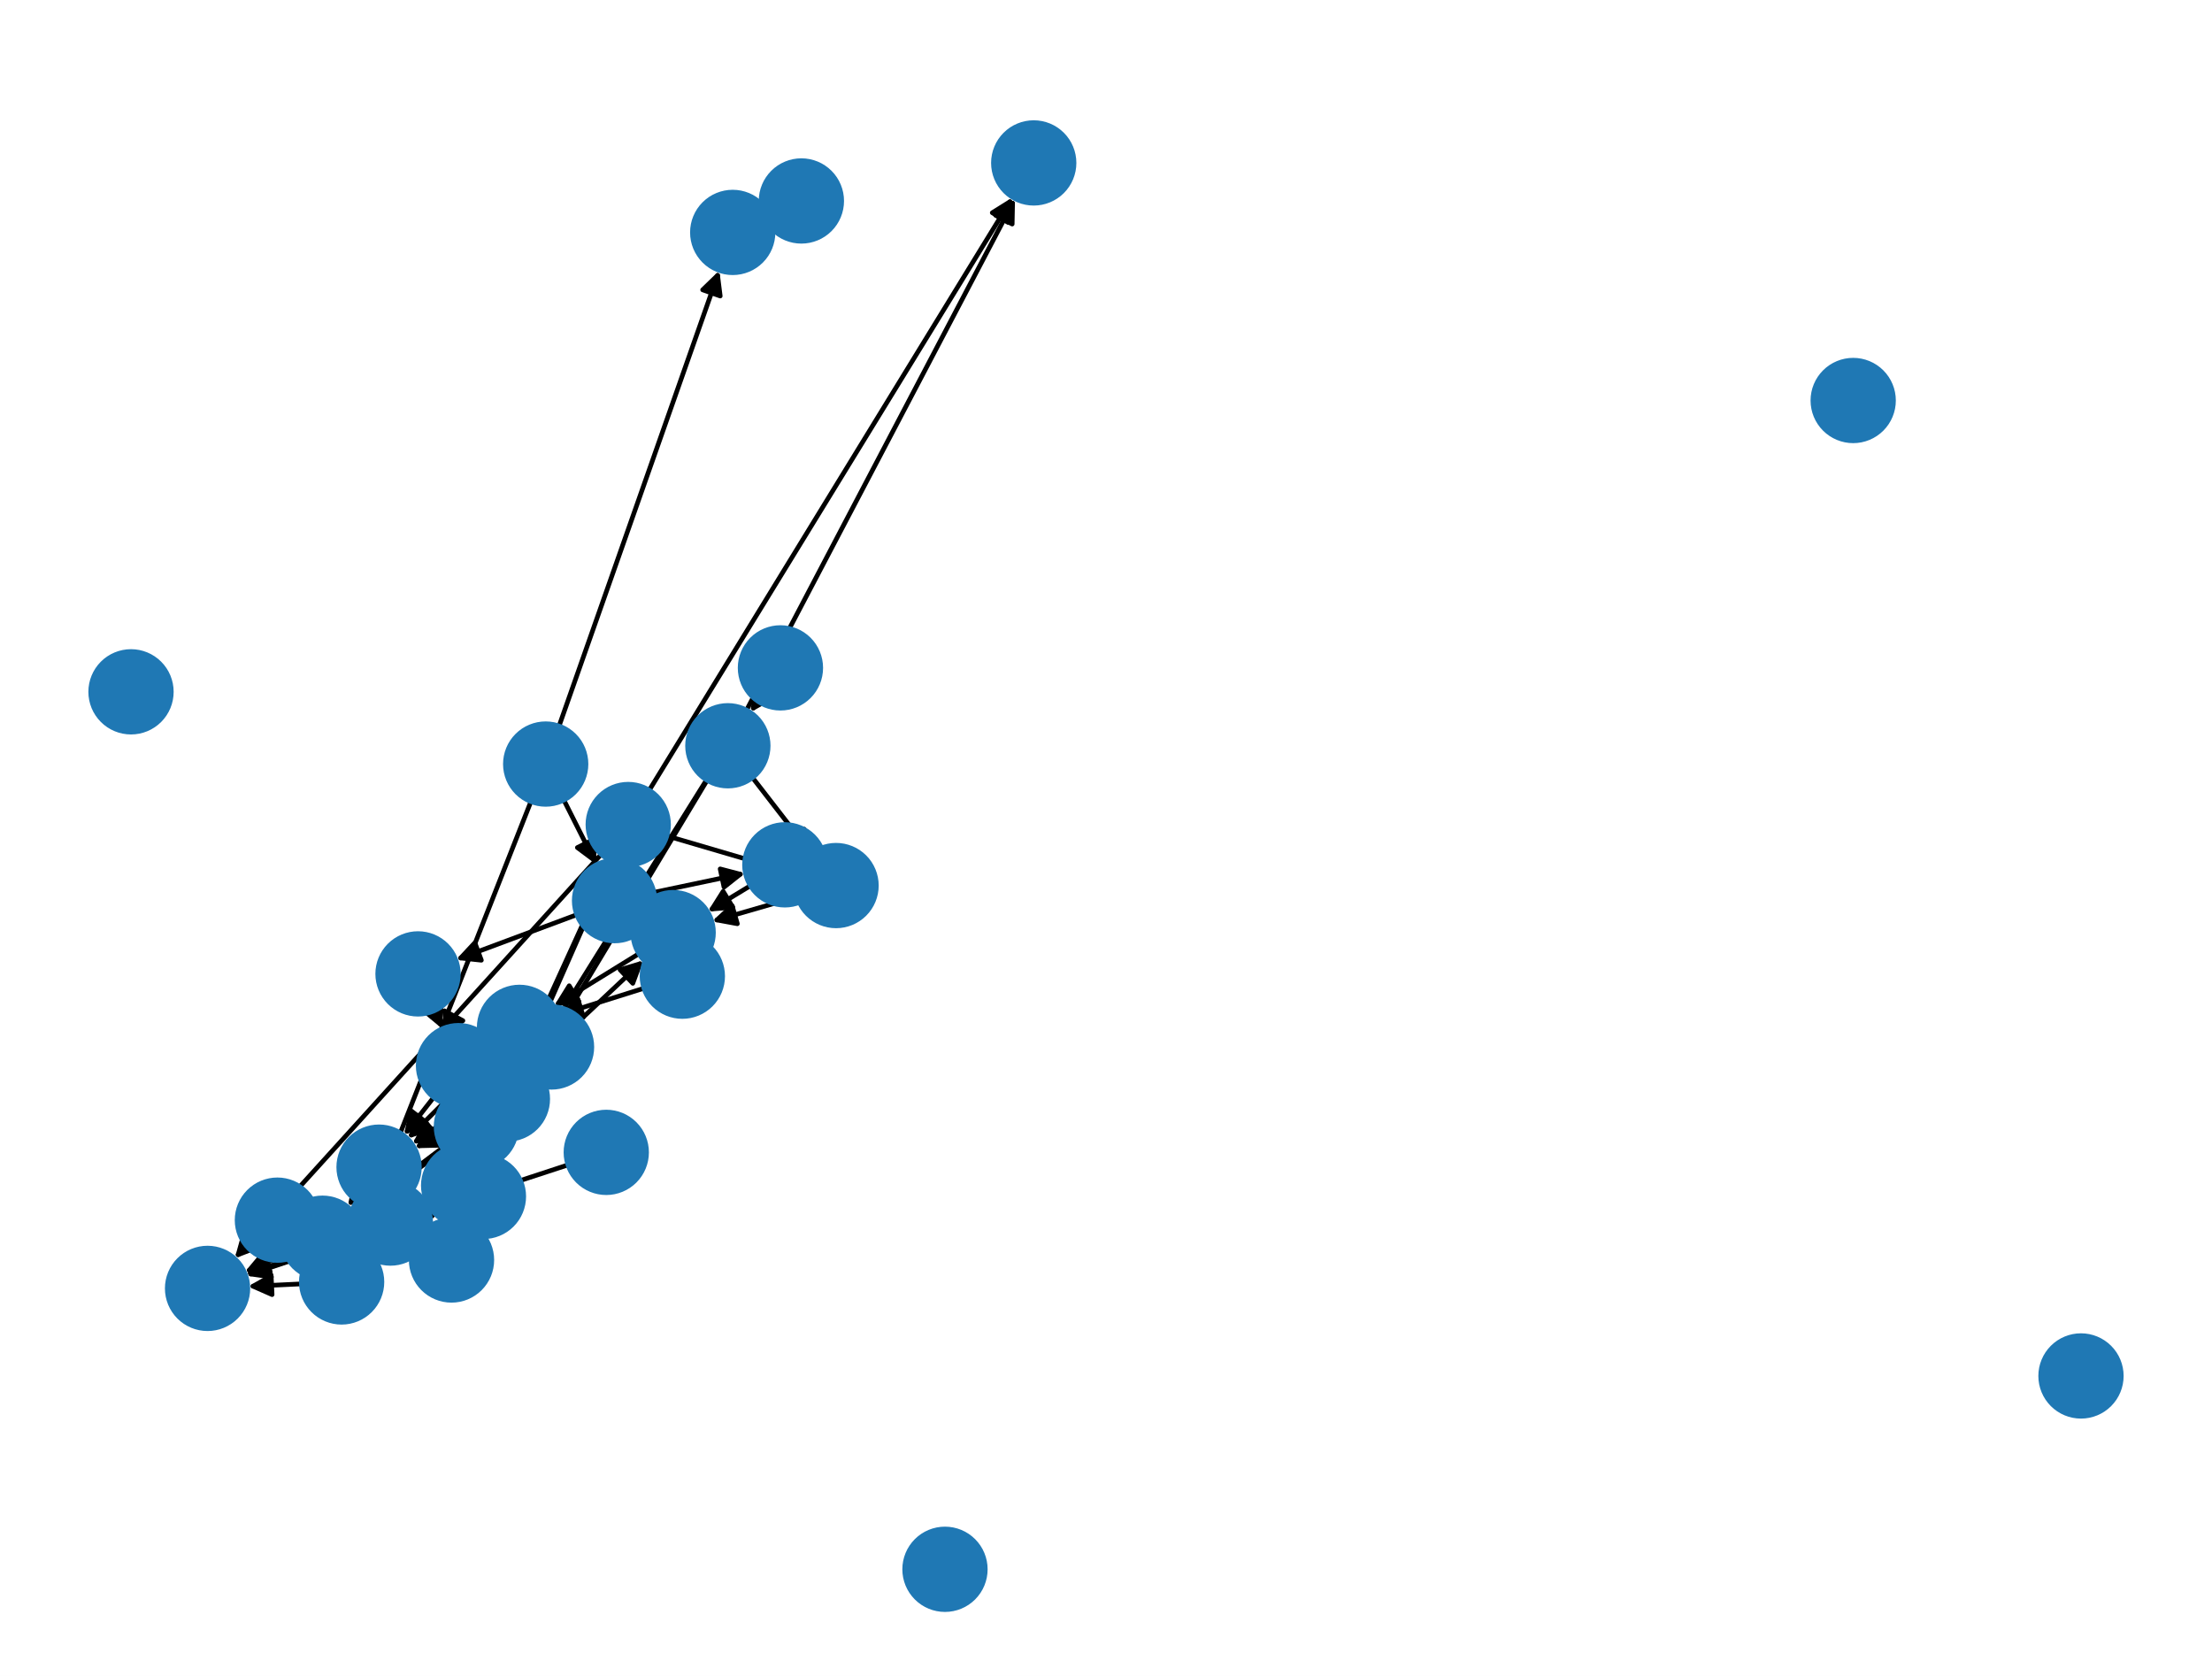
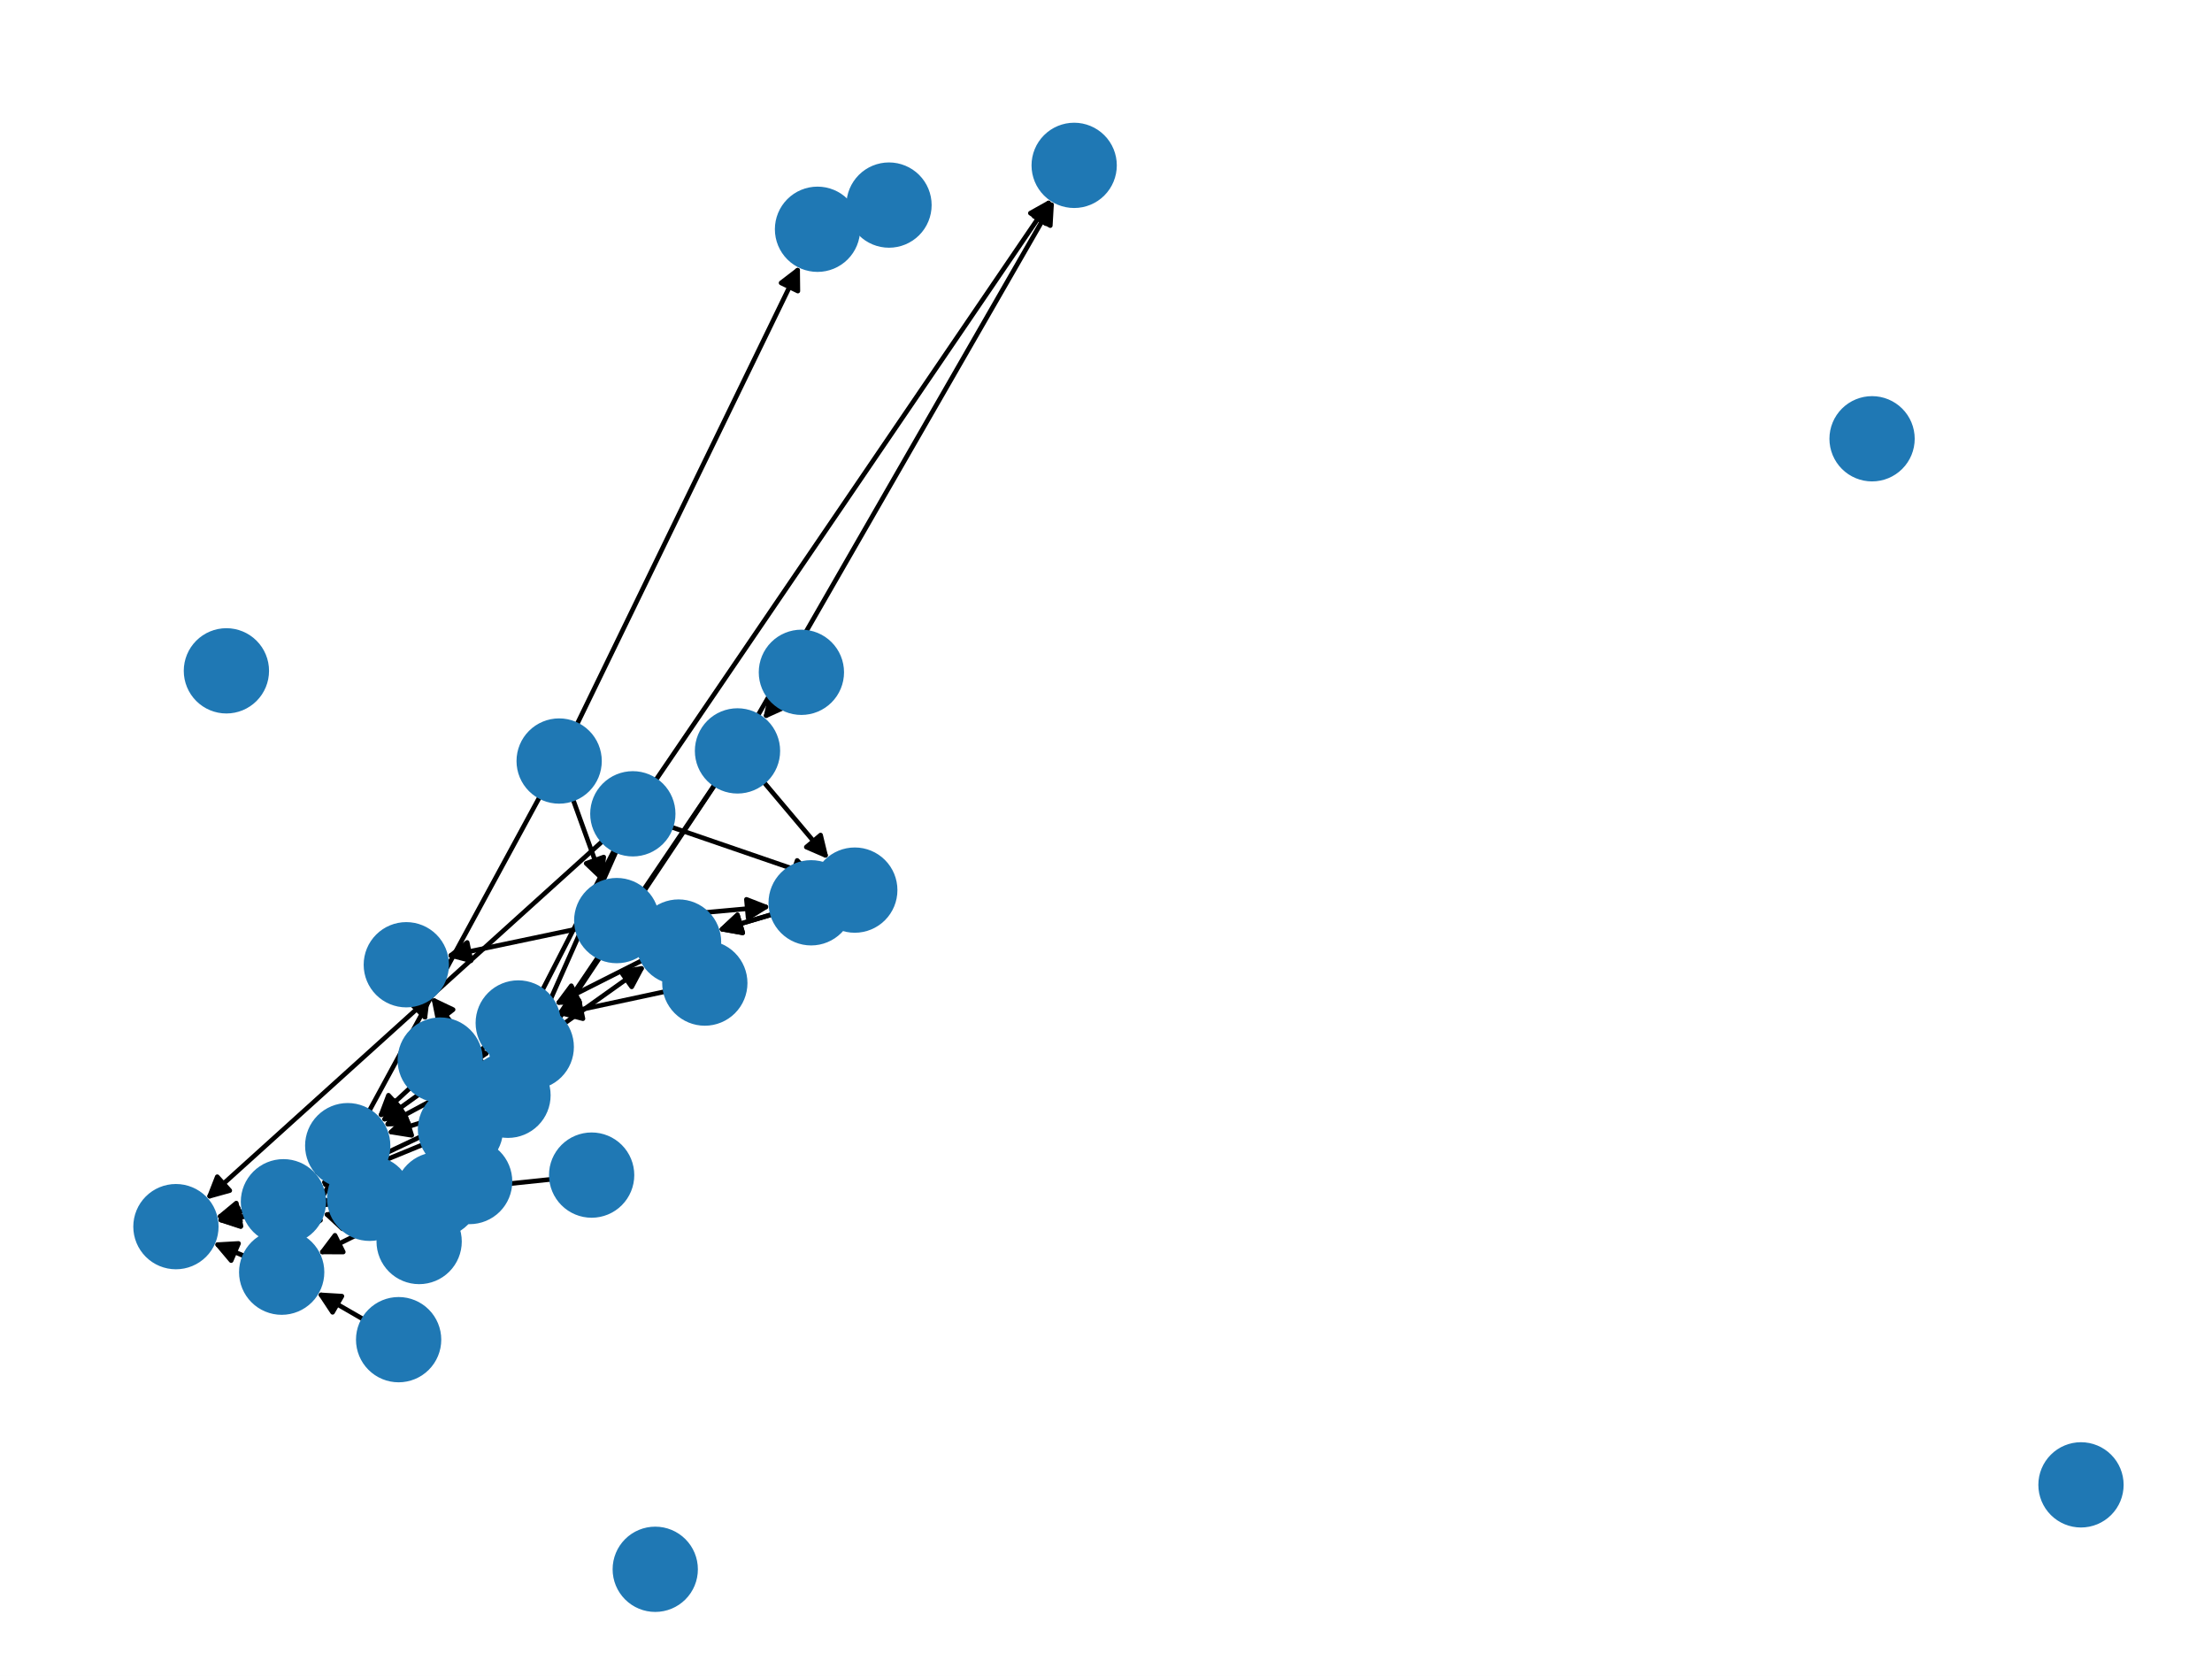
<svg xmlns="http://www.w3.org/2000/svg" xmlns:xlink="http://www.w3.org/1999/xlink" width="475.2pt" height="360pt" viewBox="0 0 475.2 360" version="1.1">
  <defs>
    <style type="text/css">*{stroke-linejoin: round; stroke-linecap: butt}</style>
  </defs>
  <g id="figure_1">
    <g id="patch_1">
      <path d="M 0 360  L 475.2 360  L 475.2 0  L 0 0  z " style="fill: #ffffff" />
    </g>
    <g id="axes_1">
      <g id="patch_2">
-         <path d="M 121.129 171.855  Q 124.627 178.793 127.621 184.733  " clip-path="url(#p4edcb2155b)" style="fill: none; stroke: #000000; stroke-linecap: round" />
-         <path d="M 127.606 180.261  L 127.621 184.733  L 124.035 182.062  z " clip-path="url(#p4edcb2155b)" style="stroke: #000000; stroke-linecap: round" />
+         <path d="M 123.062 171.619  Q 126.307 180.608 129.172 188.546  " clip-path="url(#p9feb42c5b9)" style="fill: none; stroke: #000000; stroke-linecap: round" />
+         <path d="M 129.695 184.104  L 129.172 188.546  L 125.933 185.462  z " clip-path="url(#p9feb42c5b9)" style="stroke: #000000; stroke-linecap: round" />
      </g>
      <g id="patch_3">
-         <path d="M 120.106 155.95  Q 137.32 107.022 154.164 59.15  " clip-path="url(#p4edcb2155b)" style="fill: none; stroke: #000000; stroke-linecap: round" />
-         <path d="M 150.949 62.259  L 154.164 59.15  L 154.723 63.587  z " clip-path="url(#p4edcb2155b)" style="stroke: #000000; stroke-linecap: round" />
+         <path d="M 123.907 155.682  Q 147.873 106.361 171.35 58.046  " clip-path="url(#p9feb42c5b9)" style="fill: none; stroke: #000000; stroke-linecap: round" />
+         <path d="M 167.803 60.769  L 171.35 58.046  L 171.4 62.517  z " clip-path="url(#p9feb42c5b9)" style="stroke: #000000; stroke-linecap: round" />
      </g>
      <g id="patch_4">
-         <path d="M 114.055 172.179  Q 95.31 219.743 76.975 266.268  " clip-path="url(#p4edcb2155b)" style="fill: none; stroke: #000000; stroke-linecap: round" />
-         <path d="M 80.302 263.279  L 76.975 266.268  L 76.581 261.813  z " clip-path="url(#p4edcb2155b)" style="stroke: #000000; stroke-linecap: round" />
+         <path d="M 115.99 171.083  Q 90.318 218.37 65.179 264.675  " clip-path="url(#p9feb42c5b9)" style="fill: none; stroke: #000000; stroke-linecap: round" />
+         <path d="M 68.845 262.114  L 65.179 264.675  L 65.33 260.206  z " clip-path="url(#p9feb42c5b9)" style="stroke: #000000; stroke-linecap: round" />
      </g>
      <g id="patch_5">
-         <path d="M 162.815 150.64  Q 162.013 151.828 161.836 152.09  " clip-path="url(#p4edcb2155b)" style="fill: none; stroke: #000000; stroke-linecap: round" />
-         <path d="M 165.732 149.894  L 161.836 152.09  L 162.417 147.655  z " clip-path="url(#p4edcb2155b)" style="stroke: #000000; stroke-linecap: round" />
+         <path d="M 166.698 151.135  Q 165.299 152.855 164.605 153.708  " clip-path="url(#p9feb42c5b9)" style="fill: none; stroke: #000000; stroke-linecap: round" />
+         <path d="M 168.68 151.867  L 164.605 153.708  L 165.577 149.343  z " clip-path="url(#p9feb42c5b9)" style="stroke: #000000; stroke-linecap: round" />
      </g>
      <g id="patch_6">
-         <path d="M 138.325 212.285  Q 129.097 215.185 120.935 217.749  " clip-path="url(#p4edcb2155b)" style="fill: none; stroke: #000000; stroke-linecap: round" />
-         <path d="M 125.351 218.458  L 120.935 217.749  L 124.152 214.642  z " clip-path="url(#p4edcb2155b)" style="stroke: #000000; stroke-linecap: round" />
+         <path d="M 142.948 212.979  Q 131.376 215.453 120.898 217.694  " clip-path="url(#p9feb42c5b9)" style="fill: none; stroke: #000000; stroke-linecap: round" />
+         <path d="M 125.227 218.813  L 120.898 217.694  L 124.391 214.902  z " clip-path="url(#p9feb42c5b9)" style="stroke: #000000; stroke-linecap: round" />
      </g>
      <g id="patch_7">
-         <path d="M 122.01 250.231  Q 107.056 255.128 93.163 259.678  " clip-path="url(#p4edcb2155b)" style="fill: none; stroke: #000000; stroke-linecap: round" />
-         <path d="M 97.587 260.334  L 93.163 259.678  L 96.342 256.532  z " clip-path="url(#p4edcb2155b)" style="stroke: #000000; stroke-linecap: round" />
+         <path d="M 118.487 253.316  Q 103.253 254.908 89.131 256.383  " clip-path="url(#p9feb42c5b9)" style="fill: none; stroke: #000000; stroke-linecap: round" />
+         <path d="M 93.317 257.957  L 89.131 256.383  L 92.901 253.978  z " clip-path="url(#p9feb42c5b9)" style="stroke: #000000; stroke-linecap: round" />
      </g>
      <g id="patch_8">
-         <path d="M 131.47 185.039  Q 121.983 206.586 112.945 227.109  " clip-path="url(#p4edcb2155b)" style="fill: none; stroke: #000000; stroke-linecap: round" />
-         <path d="M 116.388 224.254  L 112.945 227.109  L 112.727 222.642  z " clip-path="url(#p4edcb2155b)" style="stroke: #000000; stroke-linecap: round" />
+         <path d="M 132.438 182.723  Q 122.54 205.037 113.095 226.329  " clip-path="url(#p9feb42c5b9)" style="fill: none; stroke: #000000; stroke-linecap: round" />
+         <path d="M 116.545 223.484  L 113.095 226.329  L 112.889 221.862  z " clip-path="url(#p9feb42c5b9)" style="stroke: #000000; stroke-linecap: round" />
      </g>
      <g id="patch_9">
-         <path d="M 131.366 184.995  Q 117.279 215.879 103.656 245.746  " clip-path="url(#p4edcb2155b)" style="fill: none; stroke: #000000; stroke-linecap: round" />
-         <path d="M 107.136 242.937  L 103.656 245.746  L 103.496 241.277  z " clip-path="url(#p4edcb2155b)" style="stroke: #000000; stroke-linecap: round" />
+         <path d="M 131.998 182.512  Q 114.964 215.725 98.439 247.943  " clip-path="url(#p9feb42c5b9)" style="fill: none; stroke: #000000; stroke-linecap: round" />
+         <path d="M 102.044 245.297  L 98.439 247.943  L 98.485 243.471  z " clip-path="url(#p9feb42c5b9)" style="stroke: #000000; stroke-linecap: round" />
      </g>
      <g id="patch_10">
-         <path d="M 143.269 179.553  Q 157.284 183.668 170.227 187.468  " clip-path="url(#p4edcb2155b)" style="fill: none; stroke: #000000; stroke-linecap: round" />
-         <path d="M 166.952 184.422  L 170.227 187.468  L 165.825 188.26  z " clip-path="url(#p4edcb2155b)" style="stroke: #000000; stroke-linecap: round" />
+         <path d="M 144.142 177.624  Q 159.794 183.004 174.387 188.021  " clip-path="url(#p9feb42c5b9)" style="fill: none; stroke: #000000; stroke-linecap: round" />
+         <path d="M 171.255 184.829  L 174.387 188.021  L 169.955 188.612  z " clip-path="url(#p9feb42c5b9)" style="stroke: #000000; stroke-linecap: round" />
      </g>
      <g id="patch_11">
-         <path d="M 129.144 183.527  Q 89.777 226.932 51.16 269.509  " clip-path="url(#p4edcb2155b)" style="fill: none; stroke: #000000; stroke-linecap: round" />
-         <path d="M 55.329 267.89  L 51.16 269.509  L 52.366 265.202  z " clip-path="url(#p4edcb2155b)" style="stroke: #000000; stroke-linecap: round" />
+         <path d="M 129.524 180.613  Q 86.871 219.148 45.048 256.934  " clip-path="url(#p9feb42c5b9)" style="fill: none; stroke: #000000; stroke-linecap: round" />
+         <path d="M 49.357 255.737  L 45.048 256.934  L 46.675 252.769  z " clip-path="url(#p9feb42c5b9)" style="stroke: #000000; stroke-linecap: round" />
      </g>
      <g id="patch_12">
-         <path d="M 139.486 169.73  Q 178.518 106.054 216.966 43.331  " clip-path="url(#p4edcb2155b)" style="fill: none; stroke: #000000; stroke-linecap: round" />
-         <path d="M 213.17 45.696  L 216.966 43.331  L 216.58 47.786  z " clip-path="url(#p4edcb2155b)" style="stroke: #000000; stroke-linecap: round" />
+         <path d="M 140.824 167.647  Q 183.357 105.163 225.261 43.603  " clip-path="url(#p9feb42c5b9)" style="fill: none; stroke: #000000; stroke-linecap: round" />
+         <path d="M 221.357 45.784  L 225.261 43.603  L 224.663 48.035  z " clip-path="url(#p9feb42c5b9)" style="stroke: #000000; stroke-linecap: round" />
      </g>
      <g id="patch_13">
-         <path d="M 65.834 268.098  Q 66.492 268.731 66.343 268.588  " clip-path="url(#p4edcb2155b)" style="fill: none; stroke: #000000; stroke-linecap: round" />
-         <path d="M 64.847 264.374  L 66.343 268.588  L 62.074 267.257  z " clip-path="url(#p4edcb2155b)" style="stroke: #000000; stroke-linecap: round" />
+         <path d="M 78.138 283.44  Q 73.075 280.519 68.981 278.156  " clip-path="url(#p9feb42c5b9)" style="fill: none; stroke: #000000; stroke-linecap: round" />
+         <path d="M 71.446 281.888  L 68.981 278.156  L 73.445 278.423  z " clip-path="url(#p9feb42c5b9)" style="stroke: #000000; stroke-linecap: round" />
      </g>
      <g id="patch_14">
-         <path d="M 164.284 46.775  Q 160.847 48.35 158.426 49.459  " clip-path="url(#p4edcb2155b)" style="fill: none; stroke: #000000; stroke-linecap: round" />
-         <path d="M 162.895 49.611  L 158.426 49.459  L 161.229 45.975  z " clip-path="url(#p4edcb2155b)" style="stroke: #000000; stroke-linecap: round" />
+         <path d="M 182.782 46.826  Q 179.204 48.037 176.684 48.889  " clip-path="url(#p9feb42c5b9)" style="fill: none; stroke: #000000; stroke-linecap: round" />
+         <path d="M 181.114 49.502  L 176.684 48.889  L 179.832 45.713  z " clip-path="url(#p9feb42c5b9)" style="stroke: #000000; stroke-linecap: round" />
      </g>
      <g id="patch_15">
-         <path d="M 140.494 191.681  Q 150.314 189.617 159.039 187.782  " clip-path="url(#p4edcb2155b)" style="fill: none; stroke: #000000; stroke-linecap: round" />
-         <path d="M 154.714 186.648  L 159.039 187.782  L 155.537 190.562  z " clip-path="url(#p4edcb2155b)" style="stroke: #000000; stroke-linecap: round" />
+         <path d="M 141.117 196.957  Q 153.376 195.836 164.522 194.816  " clip-path="url(#p9feb42c5b9)" style="fill: none; stroke: #000000; stroke-linecap: round" />
+         <path d="M 160.356 193.189  L 164.522 194.816  L 160.721 197.172  z " clip-path="url(#p9feb42c5b9)" style="stroke: #000000; stroke-linecap: round" />
      </g>
      <g id="patch_16">
-         <path d="M 123.907 196.487  Q 110.912 201.329 98.964 205.781  " clip-path="url(#p4edcb2155b)" style="fill: none; stroke: #000000; stroke-linecap: round" />
-         <path d="M 103.41 206.259  L 98.964 205.781  L 102.014 202.51  z " clip-path="url(#p4edcb2155b)" style="stroke: #000000; stroke-linecap: round" />
+         <path d="M 124.02 199.524  Q 109.893 202.488 96.86 205.223  " clip-path="url(#p9feb42c5b9)" style="fill: none; stroke: #000000; stroke-linecap: round" />
+         <path d="M 101.185 206.359  L 96.86 205.223  L 100.364 202.444  z " clip-path="url(#p9feb42c5b9)" style="stroke: #000000; stroke-linecap: round" />
      </g>
      <g id="patch_17">
-         <path d="M 139.623 197.605  Q 142.118 198.965 143.631 199.789  " clip-path="url(#p4edcb2155b)" style="fill: none; stroke: #000000; stroke-linecap: round" />
-         <path d="M 141.075 196.119  L 143.631 199.789  L 139.161 199.631  z " clip-path="url(#p4edcb2155b)" style="stroke: #000000; stroke-linecap: round" />
+         <path d="M 140.672 200.586  Q 143.222 201.471 144.715 201.99  " clip-path="url(#p9feb42c5b9)" style="fill: none; stroke: #000000; stroke-linecap: round" />
+         <path d="M 141.593 198.789  L 144.715 201.99  L 140.281 202.567  z " clip-path="url(#p9feb42c5b9)" style="stroke: #000000; stroke-linecap: round" />
      </g>
      <g id="patch_18">
-         <path d="M 106.166 244.237  Q 103.001 253.354 100.203 261.415  " clip-path="url(#p4edcb2155b)" style="fill: none; stroke: #000000; stroke-linecap: round" />
-         <path d="M 103.404 258.292  L 100.203 261.415  L 99.625 256.981  z " clip-path="url(#p4edcb2155b)" style="stroke: #000000; stroke-linecap: round" />
+         <path d="M 104.63 242.674  Q 99.584 250.979 95.119 258.328  " clip-path="url(#p9feb42c5b9)" style="fill: none; stroke: #000000; stroke-linecap: round" />
+         <path d="M 98.906 255.948  L 95.119 258.328  L 95.487 253.871  z " clip-path="url(#p9feb42c5b9)" style="stroke: #000000; stroke-linecap: round" />
      </g>
      <g id="patch_19">
-         <path d="M 102.537 241.82  Q 102.441 241.906 103.18 241.247  " clip-path="url(#p4edcb2155b)" style="fill: none; stroke: #000000; stroke-linecap: round" />
-         <path d="M 107.497 240.08  L 103.18 241.247  L 104.836 237.093  z " clip-path="url(#p4edcb2155b)" style="stroke: #000000; stroke-linecap: round" />
+         <path d="M 102.085 240.303  Q 100.504 241.433 99.832 241.913  " clip-path="url(#p9feb42c5b9)" style="fill: none; stroke: #000000; stroke-linecap: round" />
+         <path d="M 104.25 241.214  L 99.832 241.913  L 101.924 237.96  z " clip-path="url(#p9feb42c5b9)" style="stroke: #000000; stroke-linecap: round" />
      </g>
      <g id="patch_20">
-         <path d="M 102.088 241.266  Q 89.144 251.015 77.093 260.09  " clip-path="url(#p4edcb2155b)" style="fill: none; stroke: #000000; stroke-linecap: round" />
-         <path d="M 81.491 259.282  L 77.093 260.09  L 79.085 256.087  z " clip-path="url(#p4edcb2155b)" style="stroke: #000000; stroke-linecap: round" />
+         <path d="M 101.306 238.979  Q 85.012 246.706 69.728 253.953  " clip-path="url(#p9feb42c5b9)" style="fill: none; stroke: #000000; stroke-linecap: round" />
+         <path d="M 74.199 254.046  L 69.728 253.953  L 72.486 250.432  z " clip-path="url(#p9feb42c5b9)" style="stroke: #000000; stroke-linecap: round" />
      </g>
      <g id="patch_21">
-         <path d="M 103.968 229.01  Q 99.403 222.626 95.489 217.151  " clip-path="url(#p4edcb2155b)" style="fill: none; stroke: #000000; stroke-linecap: round" />
-         <path d="M 96.188 221.568  L 95.489 217.151  L 99.442 219.242  z " clip-path="url(#p4edcb2155b)" style="stroke: #000000; stroke-linecap: round" />
+         <path d="M 103.804 228.435  Q 98.206 221.248 93.295 214.944  " clip-path="url(#p9feb42c5b9)" style="fill: none; stroke: #000000; stroke-linecap: round" />
+         <path d="M 94.175 219.329  L 93.295 214.944  L 97.331 216.87  z " clip-path="url(#p9feb42c5b9)" style="stroke: #000000; stroke-linecap: round" />
      </g>
      <g id="patch_22">
-         <path d="M 101.355 240.122  Q 95.218 243.383 90.068 246.119  " clip-path="url(#p4edcb2155b)" style="fill: none; stroke: #000000; stroke-linecap: round" />
-         <path d="M 94.539 246.008  L 90.068 246.119  L 92.662 242.476  z " clip-path="url(#p4edcb2155b)" style="stroke: #000000; stroke-linecap: round" />
+         <path d="M 100.871 237.866  Q 91.918 240.68 84.031 243.159  " clip-path="url(#p9feb42c5b9)" style="fill: none; stroke: #000000; stroke-linecap: round" />
+         <path d="M 88.447 243.868  L 84.031 243.159  L 87.247 240.052  z " clip-path="url(#p9feb42c5b9)" style="stroke: #000000; stroke-linecap: round" />
      </g>
      <g id="patch_23">
-         <path d="M 98.21 263.189  Q 97.603 266.921 97.176 269.548  " clip-path="url(#p4edcb2155b)" style="fill: none; stroke: #000000; stroke-linecap: round" />
-         <path d="M 99.792 265.921  L 97.176 269.548  L 95.844 265.279  z " clip-path="url(#p4edcb2155b)" style="stroke: #000000; stroke-linecap: round" />
+         <path d="M 90.816 264.711  Q 90.429 265.697 90.451 265.642  " clip-path="url(#p9feb42c5b9)" style="fill: none; stroke: #000000; stroke-linecap: round" />
+         <path d="M 93.772 262.648  L 90.451 265.642  L 90.048 261.189  z " clip-path="url(#p9feb42c5b9)" style="stroke: #000000; stroke-linecap: round" />
      </g>
      <g id="patch_24">
-         <path d="M 101.437 246.176  Q 101.891 244.083 102.108 243.084  " clip-path="url(#p4edcb2155b)" style="fill: none; stroke: #000000; stroke-linecap: round" />
-         <path d="M 99.305 246.569  L 102.108 243.084  L 103.214 247.417  z " clip-path="url(#p4edcb2155b)" style="stroke: #000000; stroke-linecap: round" />
+         <path d="M 96.847 248.473  Q 97.885 245.518 98.552 243.618  " clip-path="url(#p9feb42c5b9)" style="fill: none; stroke: #000000; stroke-linecap: round" />
+         <path d="M 95.34 246.729  L 98.552 243.618  L 99.114 248.054  z " clip-path="url(#p9feb42c5b9)" style="stroke: #000000; stroke-linecap: round" />
      </g>
      <g id="patch_25">
-         <path d="M 91.895 258.599  Q 91.736 258.68 92.572 258.251  " clip-path="url(#p4edcb2155b)" style="fill: none; stroke: #000000; stroke-linecap: round" />
-         <path d="M 97.044 258.202  L 92.572 258.251  L 95.216 254.644  z " clip-path="url(#p4edcb2155b)" style="stroke: #000000; stroke-linecap: round" />
+         <path d="M 85.33 257.093  Q 82.369 257.246 80.525 257.342  " clip-path="url(#p9feb42c5b9)" style="fill: none; stroke: #000000; stroke-linecap: round" />
+         <path d="M 84.623 259.132  L 80.525 257.342  L 84.416 255.138  z " clip-path="url(#p9feb42c5b9)" style="stroke: #000000; stroke-linecap: round" />
      </g>
      <g id="patch_26">
-         <path d="M 91.491 257.671  Q 84.444 260.306 78.443 262.549  " clip-path="url(#p4edcb2155b)" style="fill: none; stroke: #000000; stroke-linecap: round" />
-         <path d="M 82.89 263.021  L 78.443 262.549  L 81.49 259.275  z " clip-path="url(#p4edcb2155b)" style="stroke: #000000; stroke-linecap: round" />
+         <path d="M 85.321 257.038  Q 77.432 257.395 70.659 257.701  " clip-path="url(#p9feb42c5b9)" style="fill: none; stroke: #000000; stroke-linecap: round" />
+         <path d="M 74.746 259.518  L 70.659 257.701  L 74.565 255.522  z " clip-path="url(#p9feb42c5b9)" style="stroke: #000000; stroke-linecap: round" />
      </g>
      <g id="patch_27">
-         <path d="M 92.807 260.011  Q 86.493 265.004 81.057 269.303  " clip-path="url(#p4edcb2155b)" style="fill: none; stroke: #000000; stroke-linecap: round" />
-         <path d="M 85.435 268.39  L 81.057 269.303  L 82.954 265.253  z " clip-path="url(#p4edcb2155b)" style="stroke: #000000; stroke-linecap: round" />
+         <path d="M 86.219 260.5  Q 77.243 264.959 69.268 268.921  " clip-path="url(#p9feb42c5b9)" style="fill: none; stroke: #000000; stroke-linecap: round" />
+         <path d="M 73.74 268.932  L 69.268 268.921  L 71.96 265.35  z " clip-path="url(#p9feb42c5b9)" style="stroke: #000000; stroke-linecap: round" />
      </g>
      <g id="patch_28">
-         <path d="M 124.796 218.957  Q 131.549 212.608 137.487 207.024  " clip-path="url(#p4edcb2155b)" style="fill: none; stroke: #000000; stroke-linecap: round" />
-         <path d="M 133.203 208.307  L 137.487 207.024  L 135.943 211.221  z " clip-path="url(#p4edcb2155b)" style="stroke: #000000; stroke-linecap: round" />
+         <path d="M 121.186 219.864  Q 129.951 213.623 137.805 208.03  " clip-path="url(#p9feb42c5b9)" style="fill: none; stroke: #000000; stroke-linecap: round" />
+         <path d="M 133.387 208.721  L 137.805 208.03  L 135.707 211.979  z " clip-path="url(#p9feb42c5b9)" style="stroke: #000000; stroke-linecap: round" />
      </g>
      <g id="patch_29">
-         <path d="M 111.377 229.845  Q 99.956 237.802 89.452 245.12  " clip-path="url(#p4edcb2155b)" style="fill: none; stroke: #000000; stroke-linecap: round" />
-         <path d="M 93.878 244.475  L 89.452 245.12  L 91.591 241.193  z " clip-path="url(#p4edcb2155b)" style="stroke: #000000; stroke-linecap: round" />
+         <path d="M 106.503 228.991  Q 94.416 235.491 83.313 241.461  " clip-path="url(#p9feb42c5b9)" style="fill: none; stroke: #000000; stroke-linecap: round" />
+         <path d="M 87.784 241.328  L 83.313 241.461  L 85.889 237.805  z " clip-path="url(#p9feb42c5b9)" style="stroke: #000000; stroke-linecap: round" />
      </g>
      <g id="patch_30">
-         <path d="M 118.484 224.893  Q 115.046 222.786 112.561 221.264  " clip-path="url(#p4edcb2155b)" style="fill: none; stroke: #000000; stroke-linecap: round" />
-         <path d="M 114.927 225.059  L 112.561 221.264  L 117.016 221.648  z " clip-path="url(#p4edcb2155b)" style="stroke: #000000; stroke-linecap: round" />
+         <path d="M 114.129 224.89  Q 112.731 222.314 111.867 220.721  " clip-path="url(#p9feb42c5b9)" style="fill: none; stroke: #000000; stroke-linecap: round" />
+         <path d="M 112.017 225.191  L 111.867 220.721  L 115.533 223.283  z " clip-path="url(#p9feb42c5b9)" style="stroke: #000000; stroke-linecap: round" />
      </g>
      <g id="patch_31">
-         <path d="M 161.199 190.263  Q 156.609 193.047 152.975 195.252  " clip-path="url(#p4edcb2155b)" style="fill: none; stroke: #000000; stroke-linecap: round" />
-         <path d="M 157.432 194.887  L 152.975 195.252  L 155.358 191.467  z " clip-path="url(#p4edcb2155b)" style="stroke: #000000; stroke-linecap: round" />
+         <path d="M 165.949 196.384  Q 160.012 198.142 155.147 199.582  " clip-path="url(#p9feb42c5b9)" style="fill: none; stroke: #000000; stroke-linecap: round" />
+         <path d="M 159.55 200.364  L 155.147 199.582  L 158.415 196.529  z " clip-path="url(#p9feb42c5b9)" style="stroke: #000000; stroke-linecap: round" />
      </g>
      <g id="patch_32">
-         <path d="M 171.291 192.623  Q 162.112 195.273 154.007 197.612  " clip-path="url(#p4edcb2155b)" style="fill: none; stroke: #000000; stroke-linecap: round" />
-         <path d="M 158.405 198.424  L 154.007 197.612  L 157.296 194.581  z " clip-path="url(#p4edcb2155b)" style="stroke: #000000; stroke-linecap: round" />
+         <path d="M 175.327 193.646  Q 164.704 196.777 155.153 199.592  " clip-path="url(#p9feb42c5b9)" style="fill: none; stroke: #000000; stroke-linecap: round" />
+         <path d="M 159.555 200.38  L 155.153 199.592  L 158.424 196.543  z " clip-path="url(#p9feb42c5b9)" style="stroke: #000000; stroke-linecap: round" />
      </g>
      <g id="patch_33">
-         <path d="M 89.587 266.172  Q 86.731 264.446 84.832 263.298  " clip-path="url(#p4edcb2155b)" style="fill: none; stroke: #000000; stroke-linecap: round" />
-         <path d="M 87.22 267.079  L 84.832 263.298  L 89.29 263.656  z " clip-path="url(#p4edcb2155b)" style="stroke: #000000; stroke-linecap: round" />
+         <path d="M 83.518 260.987  Q 81.463 259.193 80.251 258.135  " clip-path="url(#p9feb42c5b9)" style="fill: none; stroke: #000000; stroke-linecap: round" />
+         <path d="M 81.949 262.272  L 80.251 258.135  L 84.579 259.259  z " clip-path="url(#p9feb42c5b9)" style="stroke: #000000; stroke-linecap: round" />
      </g>
      <g id="patch_34">
-         <path d="M 88.454 269.21  Q 83.139 268.313 78.927 267.601  " clip-path="url(#p4edcb2155b)" style="fill: none; stroke: #000000; stroke-linecap: round" />
-         <path d="M 82.538 270.239  L 78.927 267.601  L 83.204 266.295  z " clip-path="url(#p4edcb2155b)" style="stroke: #000000; stroke-linecap: round" />
+         <path d="M 81.733 264.249  Q 75.468 262.414 70.276 260.893  " clip-path="url(#p9feb42c5b9)" style="fill: none; stroke: #000000; stroke-linecap: round" />
+         <path d="M 73.552 263.937  L 70.276 260.893  L 74.677 260.098  z " clip-path="url(#p9feb42c5b9)" style="stroke: #000000; stroke-linecap: round" />
      </g>
      <g id="patch_35">
-         <path d="M 95.335 247.076  Q 85.815 253.982 77.2 260.23  " clip-path="url(#p4edcb2155b)" style="fill: none; stroke: #000000; stroke-linecap: round" />
-         <path d="M 81.612 259.501  L 77.2 260.23  L 79.263 256.263  z " clip-path="url(#p4edcb2155b)" style="stroke: #000000; stroke-linecap: round" />
+         <path d="M 90.907 245.846  Q 79.906 250.353 69.939 254.437  " clip-path="url(#p9feb42c5b9)" style="fill: none; stroke: #000000; stroke-linecap: round" />
+         <path d="M 74.399 254.771  L 69.939 254.437  L 72.882 251.07  z " clip-path="url(#p9feb42c5b9)" style="stroke: #000000; stroke-linecap: round" />
      </g>
      <g id="patch_36">
-         <path d="M 92.199 260.334  Q 93.865 259.857 94.456 259.688  " clip-path="url(#p4edcb2155b)" style="fill: none; stroke: #000000; stroke-linecap: round" />
-         <path d="M 90.06 258.867  L 94.456 259.688  L 91.162 262.712  z " clip-path="url(#p4edcb2155b)" style="stroke: #000000; stroke-linecap: round" />
+         <path d="M 87.951 255.967  Q 90.152 255.597 91.25 255.413  " clip-path="url(#p9feb42c5b9)" style="fill: none; stroke: #000000; stroke-linecap: round" />
+         <path d="M 86.974 254.102  L 91.25 255.413  L 87.636 258.047  z " clip-path="url(#p9feb42c5b9)" style="stroke: #000000; stroke-linecap: round" />
      </g>
      <g id="patch_37">
-         <path d="M 75.72 265.632  Q 64.235 269.735 53.802 273.462  " clip-path="url(#p4edcb2155b)" style="fill: none; stroke: #000000; stroke-linecap: round" />
-         <path d="M 58.242 274  L 53.802 273.462  L 56.896 270.233  z " clip-path="url(#p4edcb2155b)" style="stroke: #000000; stroke-linecap: round" />
+         <path d="M 70.841 258.653  Q 58.604 260.443 47.473 262.072  " clip-path="url(#p9feb42c5b9)" style="fill: none; stroke: #000000; stroke-linecap: round" />
+         <path d="M 51.72 263.472  L 47.473 262.072  L 51.141 259.514  z " clip-path="url(#p9feb42c5b9)" style="stroke: #000000; stroke-linecap: round" />
      </g>
      <g id="patch_38">
-         <path d="M 77.736 264.088  Q 80.806 263.404 82.784 262.963  " clip-path="url(#p4edcb2155b)" style="fill: none; stroke: #000000; stroke-linecap: round" />
-         <path d="M 78.445 261.881  L 82.784 262.963  L 79.315 265.785  z " clip-path="url(#p4edcb2155b)" style="stroke: #000000; stroke-linecap: round" />
+         <path d="M 69.549 257.795  Q 70.153 257.771 69.64 257.792  " clip-path="url(#p9feb42c5b9)" style="fill: none; stroke: #000000; stroke-linecap: round" />
+         <path d="M 65.563 255.954  L 69.64 257.792  L 65.723 259.951  z " clip-path="url(#p9feb42c5b9)" style="stroke: #000000; stroke-linecap: round" />
      </g>
      <g id="patch_39">
-         <path d="M 61.346 269.438  Q 56.938 271.362 53.555 272.839  " clip-path="url(#p4edcb2155b)" style="fill: none; stroke: #000000; stroke-linecap: round" />
-         <path d="M 58.021 273.071  L 53.555 272.839  L 56.421 269.406  z " clip-path="url(#p4edcb2155b)" style="stroke: #000000; stroke-linecap: round" />
+         <path d="M 52.452 260.096  Q 49.341 260.816 47.318 261.284  " clip-path="url(#p9feb42c5b9)" style="fill: none; stroke: #000000; stroke-linecap: round" />
+         <path d="M 51.666 262.331  L 47.318 261.284  L 50.764 258.434  z " clip-path="url(#p9feb42c5b9)" style="stroke: #000000; stroke-linecap: round" />
      </g>
      <g id="patch_40">
-         <path d="M 151.779 167.539  Q 132.686 198.124 114.184 227.761  " clip-path="url(#p4edcb2155b)" style="fill: none; stroke: #000000; stroke-linecap: round" />
-         <path d="M 117.999 225.427  L 114.184 227.761  L 114.606 223.309  z " clip-path="url(#p4edcb2155b)" style="stroke: #000000; stroke-linecap: round" />
+         <path d="M 153.63 168.505  Q 133.782 198.283 114.554 227.131  " clip-path="url(#p9feb42c5b9)" style="fill: none; stroke: #000000; stroke-linecap: round" />
+         <path d="M 118.437 224.912  L 114.554 227.131  L 115.108 222.693  z " clip-path="url(#p9feb42c5b9)" style="stroke: #000000; stroke-linecap: round" />
      </g>
      <g id="patch_41">
-         <path d="M 151.905 167.615  Q 127.983 207.416 104.637 246.259  " clip-path="url(#p4edcb2155b)" style="fill: none; stroke: #000000; stroke-linecap: round" />
-         <path d="M 108.412 243.861  L 104.637 246.259  L 104.983 241.8  z " clip-path="url(#p4edcb2155b)" style="stroke: #000000; stroke-linecap: round" />
+         <path d="M 153.586 168.47  Q 126.207 208.97 99.454 248.543  " clip-path="url(#p9feb42c5b9)" style="fill: none; stroke: #000000; stroke-linecap: round" />
+         <path d="M 103.351 246.349  L 99.454 248.543  L 100.037 244.109  z " clip-path="url(#p9feb42c5b9)" style="stroke: #000000; stroke-linecap: round" />
      </g>
      <g id="patch_42">
-         <path d="M 161.668 167.044  Q 167.987 175.208 173.622 182.488  " clip-path="url(#p4edcb2155b)" style="fill: none; stroke: #000000; stroke-linecap: round" />
-         <path d="M 172.755 178.101  L 173.622 182.488  L 169.592 180.549  z " clip-path="url(#p4edcb2155b)" style="stroke: #000000; stroke-linecap: round" />
+         <path d="M 164.017 167.922  Q 171.034 176.249 177.331 183.721  " clip-path="url(#p9feb42c5b9)" style="fill: none; stroke: #000000; stroke-linecap: round" />
+         <path d="M 176.282 179.373  L 177.331 183.721  L 173.224 181.951  z " clip-path="url(#p9feb42c5b9)" style="stroke: #000000; stroke-linecap: round" />
      </g>
      <g id="patch_43">
-         <path d="M 160.39 152.525  Q 189.221 97.593 217.532 43.652  " clip-path="url(#p4edcb2155b)" style="fill: none; stroke: #000000; stroke-linecap: round" />
-         <path d="M 213.902 46.264  L 217.532 43.652  L 217.444 48.123  z " clip-path="url(#p4edcb2155b)" style="stroke: #000000; stroke-linecap: round" />
+         <path d="M 162.75 153.793  Q 194.598 98.409 225.889 43.994  " clip-path="url(#p9feb42c5b9)" style="fill: none; stroke: #000000; stroke-linecap: round" />
+         <path d="M 222.162 46.465  L 225.889 43.994  L 225.629 48.459  z " clip-path="url(#p9feb42c5b9)" style="stroke: #000000; stroke-linecap: round" />
      </g>
      <g id="patch_44">
-         <path d="M 78.916 268.7  Q 81.396 265.71 83.162 263.58  " clip-path="url(#p4edcb2155b)" style="fill: none; stroke: #000000; stroke-linecap: round" />
-         <path d="M 79.069 265.383  L 83.162 263.58  L 82.148 267.936  z " clip-path="url(#p4edcb2155b)" style="stroke: #000000; stroke-linecap: round" />
+         <path d="M 52.556 269.844  Q 49.152 268.379 46.775 267.355  " clip-path="url(#p9feb42c5b9)" style="fill: none; stroke: #000000; stroke-linecap: round" />
+         <path d="M 49.658 270.774  L 46.775 267.355  L 51.24 267.1  z " clip-path="url(#p9feb42c5b9)" style="stroke: #000000; stroke-linecap: round" />
      </g>
      <g id="patch_45">
-         <path d="M 64.737 275.783  Q 58.99 276.059 54.359 276.282  " clip-path="url(#p4edcb2155b)" style="fill: none; stroke: #000000; stroke-linecap: round" />
-         <path d="M 58.451 278.088  L 54.359 276.282  L 58.258 274.092  z " clip-path="url(#p4edcb2155b)" style="stroke: #000000; stroke-linecap: round" />
+         <path d="M 90.191 215.391  Q 90.93 217.466 91.294 218.489  " clip-path="url(#p9feb42c5b9)" style="fill: none; stroke: #000000; stroke-linecap: round" />
+         <path d="M 91.837 214.05  L 91.294 218.489  L 88.068 215.391  z " clip-path="url(#p9feb42c5b9)" style="stroke: #000000; stroke-linecap: round" />
      </g>
      <g id="patch_46">
-         <path d="M 93.298 217.117  Q 94.151 219.049 94.552 219.959  " clip-path="url(#p4edcb2155b)" style="fill: none; stroke: #000000; stroke-linecap: round" />
-         <path d="M 94.767 215.492  L 94.552 219.959  L 91.108 217.107  z " clip-path="url(#p4edcb2155b)" style="stroke: #000000; stroke-linecap: round" />
+         <path d="M 138.041 206.259  Q 128.552 211.048 120.061 215.333  " clip-path="url(#p9feb42c5b9)" style="fill: none; stroke: #000000; stroke-linecap: round" />
+         <path d="M 124.533 215.316  L 120.061 215.333  L 122.731 211.746  z " clip-path="url(#p9feb42c5b9)" style="stroke: #000000; stroke-linecap: round" />
      </g>
      <g id="patch_47">
-         <path d="M 137.243 204.869  Q 128.11 210.502 119.929 215.548  " clip-path="url(#p4edcb2155b)" style="fill: none; stroke: #000000; stroke-linecap: round" />
-         <path d="M 124.383 215.15  L 119.929 215.548  L 122.283 211.746  z " clip-path="url(#p4edcb2155b)" style="stroke: #000000; stroke-linecap: round" />
+         <path d="M 103.144 226.47  Q 104.349 226.297 104.448 226.282  " clip-path="url(#p9feb42c5b9)" style="fill: none; stroke: #000000; stroke-linecap: round" />
+         <path d="M 100.204 224.873  L 104.448 226.282  L 100.774 228.832  z " clip-path="url(#p9feb42c5b9)" style="stroke: #000000; stroke-linecap: round" />
      </g>
      <g id="patch_48">
-         <path d="M 106.994 227.199  Q 108.494 226.898 108.897 226.817  " clip-path="url(#p4edcb2155b)" style="fill: none; stroke: #000000; stroke-linecap: round" />
-         <path d="M 104.581 225.643  L 108.897 226.817  L 105.369 229.565  z " clip-path="url(#p4edcb2155b)" style="stroke: #000000; stroke-linecap: round" />
+         <path d="M 88.216 233.587  Q 84.637 236.898 81.879 239.45  " clip-path="url(#p9feb42c5b9)" style="fill: none; stroke: #000000; stroke-linecap: round" />
+         <path d="M 86.174 238.201  L 81.879 239.45  L 83.457 235.265  z " clip-path="url(#p9feb42c5b9)" style="stroke: #000000; stroke-linecap: round" />
      </g>
      <g id="patch_49">
-         <path d="M 93.16 235.725  Q 89.966 239.805 87.462 243.005  " clip-path="url(#p4edcb2155b)" style="fill: none; stroke: #000000; stroke-linecap: round" />
-         <path d="M 91.502 241.088  L 87.462 243.005  L 88.352 238.623  z " clip-path="url(#p4edcb2155b)" style="stroke: #000000; stroke-linecap: round" />
+         <path d="M 92.332 255.111  Q 69.342 258.642 47.457 262.004  " clip-path="url(#p9feb42c5b9)" style="fill: none; stroke: #000000; stroke-linecap: round" />
+         <path d="M 51.714 263.373  L 47.457 262.004  L 51.107 259.42  z " clip-path="url(#p9feb42c5b9)" style="stroke: #000000; stroke-linecap: round" />
      </g>
      <g id="patch_50">
-         <path d="M 95.64 259.734  Q 74.223 266.873 53.868 273.66  " clip-path="url(#p4edcb2155b)" style="fill: none; stroke: #000000; stroke-linecap: round" />
-         <path d="M 58.295 274.292  L 53.868 273.66  L 57.03 270.497  z " clip-path="url(#p4edcb2155b)" style="stroke: #000000; stroke-linecap: round" />
+         <path d="M 78.03 254.09  Q 78.719 255.744 78.979 256.367  " clip-path="url(#p9feb42c5b9)" style="fill: none; stroke: #000000; stroke-linecap: round" />
+         <path d="M 79.287 251.906  L 78.979 256.367  L 75.595 253.443  z " clip-path="url(#p9feb42c5b9)" style="stroke: #000000; stroke-linecap: round" />
      </g>
      <g id="patch_51">
-         <path d="M 83.158 259.192  Q 83.517 260.955 83.652 261.624  " clip-path="url(#p4edcb2155b)" style="fill: none; stroke: #000000; stroke-linecap: round" />
-         <path d="M 84.815 257.305  L 83.652 261.624  L 80.896 258.102  z " clip-path="url(#p4edcb2155b)" style="stroke: #000000; stroke-linecap: round" />
+         <path d="M 68.177 251.786  Q 67.798 252.116 68.261 251.712  " clip-path="url(#p9feb42c5b9)" style="fill: none; stroke: #000000; stroke-linecap: round" />
+         <path d="M 72.59 250.589  L 68.261 251.712  L 69.96 247.575  z " clip-path="url(#p9feb42c5b9)" style="stroke: #000000; stroke-linecap: round" />
      </g>
      <g id="patch_52">
-         <path d="M 76.037 257.487  Q 75.357 258.342 75.373 258.321  " clip-path="url(#p4edcb2155b)" style="fill: none; stroke: #000000; stroke-linecap: round" />
-         <path d="M 79.428 256.437  L 75.373 258.321  L 76.299 253.946  z " clip-path="url(#p4edcb2155b)" style="stroke: #000000; stroke-linecap: round" />
-       </g>
-       <g id="patch_53">
-         <path d="M 105.469 226.788  Q 96.521 235.692 88.366 243.808  " clip-path="url(#p4edcb2155b)" style="fill: none; stroke: #000000; stroke-linecap: round" />
-         <path d="M 92.613 242.404  L 88.366 243.808  L 89.791 239.569  z " clip-path="url(#p4edcb2155b)" style="stroke: #000000; stroke-linecap: round" />
+         <path d="M 104.301 224.797  Q 93.015 232.917 82.636 240.384  " clip-path="url(#p9feb42c5b9)" style="fill: none; stroke: #000000; stroke-linecap: round" />
+         <path d="M 87.051 239.671  L 82.636 240.384  L 84.715 236.424  z " clip-path="url(#p9feb42c5b9)" style="stroke: #000000; stroke-linecap: round" />
      </g>
      <g id="PathCollection_1">
        <defs>
-           <path id="mab9005ce92" d="M 0 8.66  C 2.297 8.66 4.5 7.748 6.124 6.124  C 7.748 4.5 8.66 2.297 8.66 0  C 8.66 -2.297 7.748 -4.5 6.124 -6.124  C 4.5 -7.748 2.297 -8.66 0 -8.66  C -2.297 -8.66 -4.5 -7.748 -6.124 -6.124  C -7.748 -4.5 -8.66 -2.297 -8.66 0  C -8.66 2.297 -7.748 4.5 -6.124 6.124  C -4.5 7.748 -2.297 8.66 0 8.66  z " style="stroke: #1f78b4" />
+           <path id="mf0d97af247" d="M 0 8.66  C 2.297 8.66 4.5 7.748 6.124 6.124  C 7.748 4.5 8.66 2.297 8.66 0  C 8.66 -2.297 7.748 -4.5 6.124 -6.124  C 4.5 -7.748 2.297 -8.66 0 -8.66  C -2.297 -8.66 -4.5 -7.748 -6.124 -6.124  C -7.748 -4.5 -8.66 -2.297 -8.66 0  C -8.66 2.297 -7.748 4.5 -6.124 6.124  C -4.5 7.748 -2.297 8.66 0 8.66  z " style="stroke: #1f78b4" />
        </defs>
-         <g clip-path="url(#p4edcb2155b)">
-           <use xlink:href="#mab9005ce92" x="117.23" y="164.123" style="fill: #1f78b4; stroke: #1f78b4" />
-           <use xlink:href="#mab9005ce92" x="167.66" y="143.463" style="fill: #1f78b4; stroke: #1f78b4" />
-           <use xlink:href="#mab9005ce92" x="146.588" y="209.689" style="fill: #1f78b4; stroke: #1f78b4" />
-           <use xlink:href="#mab9005ce92" x="130.243" y="247.535" style="fill: #1f78b4; stroke: #1f78b4" />
-           <use xlink:href="#mab9005ce92" x="134.96" y="177.114" style="fill: #1f78b4; stroke: #1f78b4" />
-           <use xlink:href="#mab9005ce92" x="59.593" y="262.094" style="fill: #1f78b4; stroke: #1f78b4" />
-           <use xlink:href="#mab9005ce92" x="172.16" y="43.167" style="fill: #1f78b4; stroke: #1f78b4" />
-           <use xlink:href="#mab9005ce92" x="203.008" y="337.091" style="fill: #1f78b4; stroke: #1f78b4" />
-           <use xlink:href="#mab9005ce92" x="398.119" y="86.03" style="fill: #1f78b4; stroke: #1f78b4" />
-           <use xlink:href="#mab9005ce92" x="447.055" y="295.56" style="fill: #1f78b4; stroke: #1f78b4" />
-           <use xlink:href="#mab9005ce92" x="28.145" y="148.606" style="fill: #1f78b4; stroke: #1f78b4" />
-           <use xlink:href="#mab9005ce92" x="132.022" y="193.463" style="fill: #1f78b4; stroke: #1f78b4" />
-           <use xlink:href="#mab9005ce92" x="109.005" y="236.057" style="fill: #1f78b4; stroke: #1f78b4" />
-           <use xlink:href="#mab9005ce92" x="99.6" y="254.64" style="fill: #1f78b4; stroke: #1f78b4" />
-           <use xlink:href="#mab9005ce92" x="118.484" y="224.893" style="fill: #1f78b4; stroke: #1f78b4" />
-           <use xlink:href="#mab9005ce92" x="168.607" y="185.77" style="fill: #1f78b4; stroke: #1f78b4" />
-           <use xlink:href="#mab9005ce92" x="179.608" y="190.222" style="fill: #1f78b4; stroke: #1f78b4" />
-           <use xlink:href="#mab9005ce92" x="96.997" y="270.652" style="fill: #1f78b4; stroke: #1f78b4" />
-           <use xlink:href="#mab9005ce92" x="102.345" y="241.991" style="fill: #1f78b4; stroke: #1f78b4" />
-           <use xlink:href="#mab9005ce92" x="83.875" y="262.719" style="fill: #1f78b4; stroke: #1f78b4" />
-           <use xlink:href="#mab9005ce92" x="69.282" y="265.973" style="fill: #1f78b4; stroke: #1f78b4" />
-           <use xlink:href="#mab9005ce92" x="156.365" y="160.193" style="fill: #1f78b4; stroke: #1f78b4" />
-           <use xlink:href="#mab9005ce92" x="157.409" y="49.925" style="fill: #1f78b4; stroke: #1f78b4" />
-           <use xlink:href="#mab9005ce92" x="73.389" y="275.366" style="fill: #1f78b4; stroke: #1f78b4" />
-           <use xlink:href="#mab9005ce92" x="89.802" y="209.195" style="fill: #1f78b4; stroke: #1f78b4" />
-           <use xlink:href="#mab9005ce92" x="144.612" y="200.324" style="fill: #1f78b4; stroke: #1f78b4" />
-           <use xlink:href="#mab9005ce92" x="98.5" y="228.903" style="fill: #1f78b4; stroke: #1f78b4" />
-           <use xlink:href="#mab9005ce92" x="103.855" y="256.995" style="fill: #1f78b4; stroke: #1f78b4" />
-           <use xlink:href="#mab9005ce92" x="44.59" y="276.752" style="fill: #1f78b4; stroke: #1f78b4" />
-           <use xlink:href="#mab9005ce92" x="222.074" y="34.997" style="fill: #1f78b4; stroke: #1f78b4" />
-           <use xlink:href="#mab9005ce92" x="81.433" y="250.708" style="fill: #1f78b4; stroke: #1f78b4" />
-           <use xlink:href="#mab9005ce92" x="111.607" y="220.68" style="fill: #1f78b4; stroke: #1f78b4" />
+         <g clip-path="url(#p9feb42c5b9)">
+           <use xlink:href="#mf0d97af247" x="120.121" y="163.473" style="fill: #1f78b4; stroke: #1f78b4" />
+           <use xlink:href="#mf0d97af247" x="172.162" y="144.414" style="fill: #1f78b4; stroke: #1f78b4" />
+           <use xlink:href="#mf0d97af247" x="151.415" y="211.169" style="fill: #1f78b4; stroke: #1f78b4" />
+           <use xlink:href="#mf0d97af247" x="127.1" y="252.416" style="fill: #1f78b4; stroke: #1f78b4" />
+           <use xlink:href="#mf0d97af247" x="135.95" y="174.808" style="fill: #1f78b4; stroke: #1f78b4" />
+           <use xlink:href="#mf0d97af247" x="85.636" y="287.766" style="fill: #1f78b4; stroke: #1f78b4" />
+           <use xlink:href="#mf0d97af247" x="190.982" y="44.051" style="fill: #1f78b4; stroke: #1f78b4" />
+           <use xlink:href="#mf0d97af247" x="140.766" y="337.091" style="fill: #1f78b4; stroke: #1f78b4" />
+           <use xlink:href="#mf0d97af247" x="402.173" y="94.251" style="fill: #1f78b4; stroke: #1f78b4" />
+           <use xlink:href="#mf0d97af247" x="447.055" y="318.953" style="fill: #1f78b4; stroke: #1f78b4" />
+           <use xlink:href="#mf0d97af247" x="48.638" y="144.099" style="fill: #1f78b4; stroke: #1f78b4" />
+           <use xlink:href="#mf0d97af247" x="132.493" y="197.746" style="fill: #1f78b4; stroke: #1f78b4" />
+           <use xlink:href="#mf0d97af247" x="109.129" y="235.27" style="fill: #1f78b4; stroke: #1f78b4" />
+           <use xlink:href="#mf0d97af247" x="93.976" y="256.646" style="fill: #1f78b4; stroke: #1f78b4" />
+           <use xlink:href="#mf0d97af247" x="114.129" y="224.89" style="fill: #1f78b4; stroke: #1f78b4" />
+           <use xlink:href="#mf0d97af247" x="174.256" y="193.925" style="fill: #1f78b4; stroke: #1f78b4" />
+           <use xlink:href="#mf0d97af247" x="183.633" y="191.199" style="fill: #1f78b4; stroke: #1f78b4" />
+           <use xlink:href="#mf0d97af247" x="90.043" y="266.683" style="fill: #1f78b4; stroke: #1f78b4" />
+           <use xlink:href="#mf0d97af247" x="98.923" y="242.563" style="fill: #1f78b4; stroke: #1f78b4" />
+           <use xlink:href="#mf0d97af247" x="79.408" y="257.399" style="fill: #1f78b4; stroke: #1f78b4" />
+           <use xlink:href="#mf0d97af247" x="60.891" y="258.143" style="fill: #1f78b4; stroke: #1f78b4" />
+           <use xlink:href="#mf0d97af247" x="158.435" y="161.297" style="fill: #1f78b4; stroke: #1f78b4" />
+           <use xlink:href="#mf0d97af247" x="175.625" y="49.248" style="fill: #1f78b4; stroke: #1f78b4" />
+           <use xlink:href="#mf0d97af247" x="60.513" y="273.27" style="fill: #1f78b4; stroke: #1f78b4" />
+           <use xlink:href="#mf0d97af247" x="87.286" y="207.232" style="fill: #1f78b4; stroke: #1f78b4" />
+           <use xlink:href="#mf0d97af247" x="145.772" y="202.357" style="fill: #1f78b4; stroke: #1f78b4" />
+           <use xlink:href="#mf0d97af247" x="94.574" y="227.703" style="fill: #1f78b4; stroke: #1f78b4" />
+           <use xlink:href="#mf0d97af247" x="100.894" y="253.796" style="fill: #1f78b4; stroke: #1f78b4" />
+           <use xlink:href="#mf0d97af247" x="37.794" y="263.488" style="fill: #1f78b4; stroke: #1f78b4" />
+           <use xlink:href="#mf0d97af247" x="230.762" y="35.521" style="fill: #1f78b4; stroke: #1f78b4" />
+           <use xlink:href="#mf0d97af247" x="74.7" y="246.093" style="fill: #1f78b4; stroke: #1f78b4" />
+           <use xlink:href="#mf0d97af247" x="111.333" y="219.739" style="fill: #1f78b4; stroke: #1f78b4" />
        </g>
      </g>
    </g>
  </g>
  <defs>
-     <clipPath id="p4edcb2155b">
+     <clipPath id="p9feb42c5b9">
      <rect x="7.2" y="7.2" width="460.8" height="345.6" />
    </clipPath>
  </defs>
</svg>
